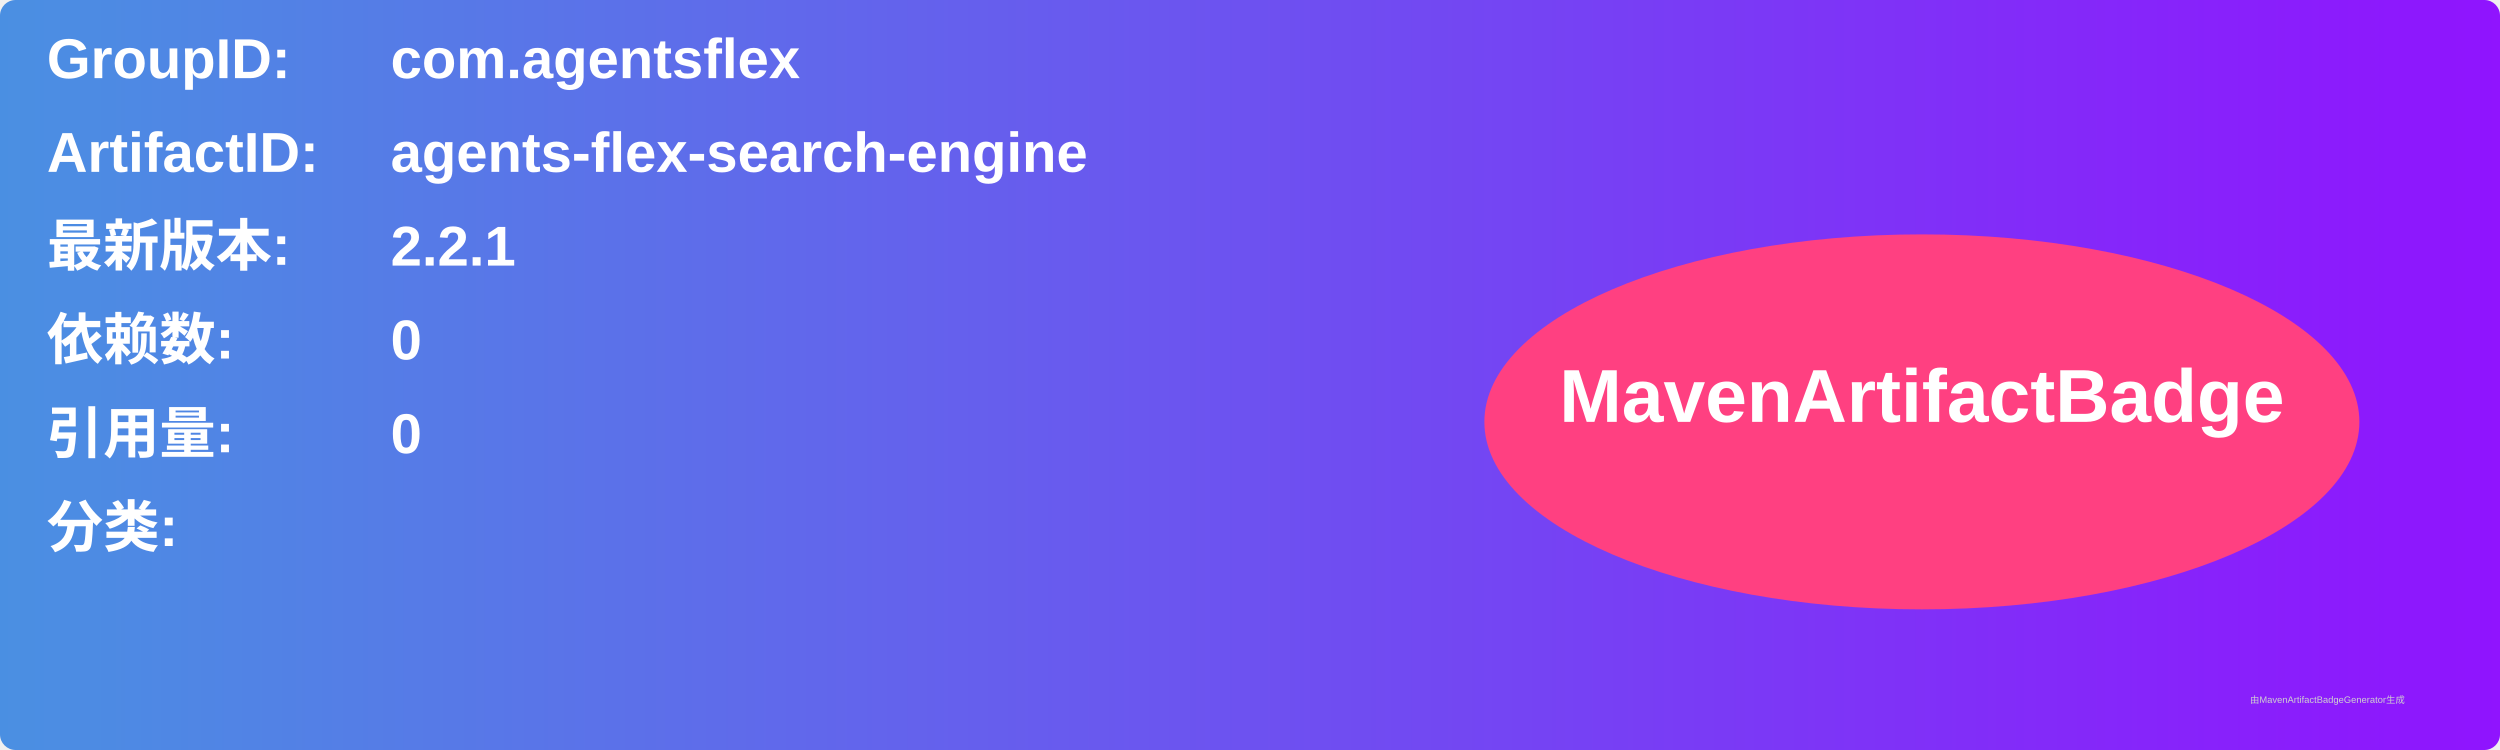
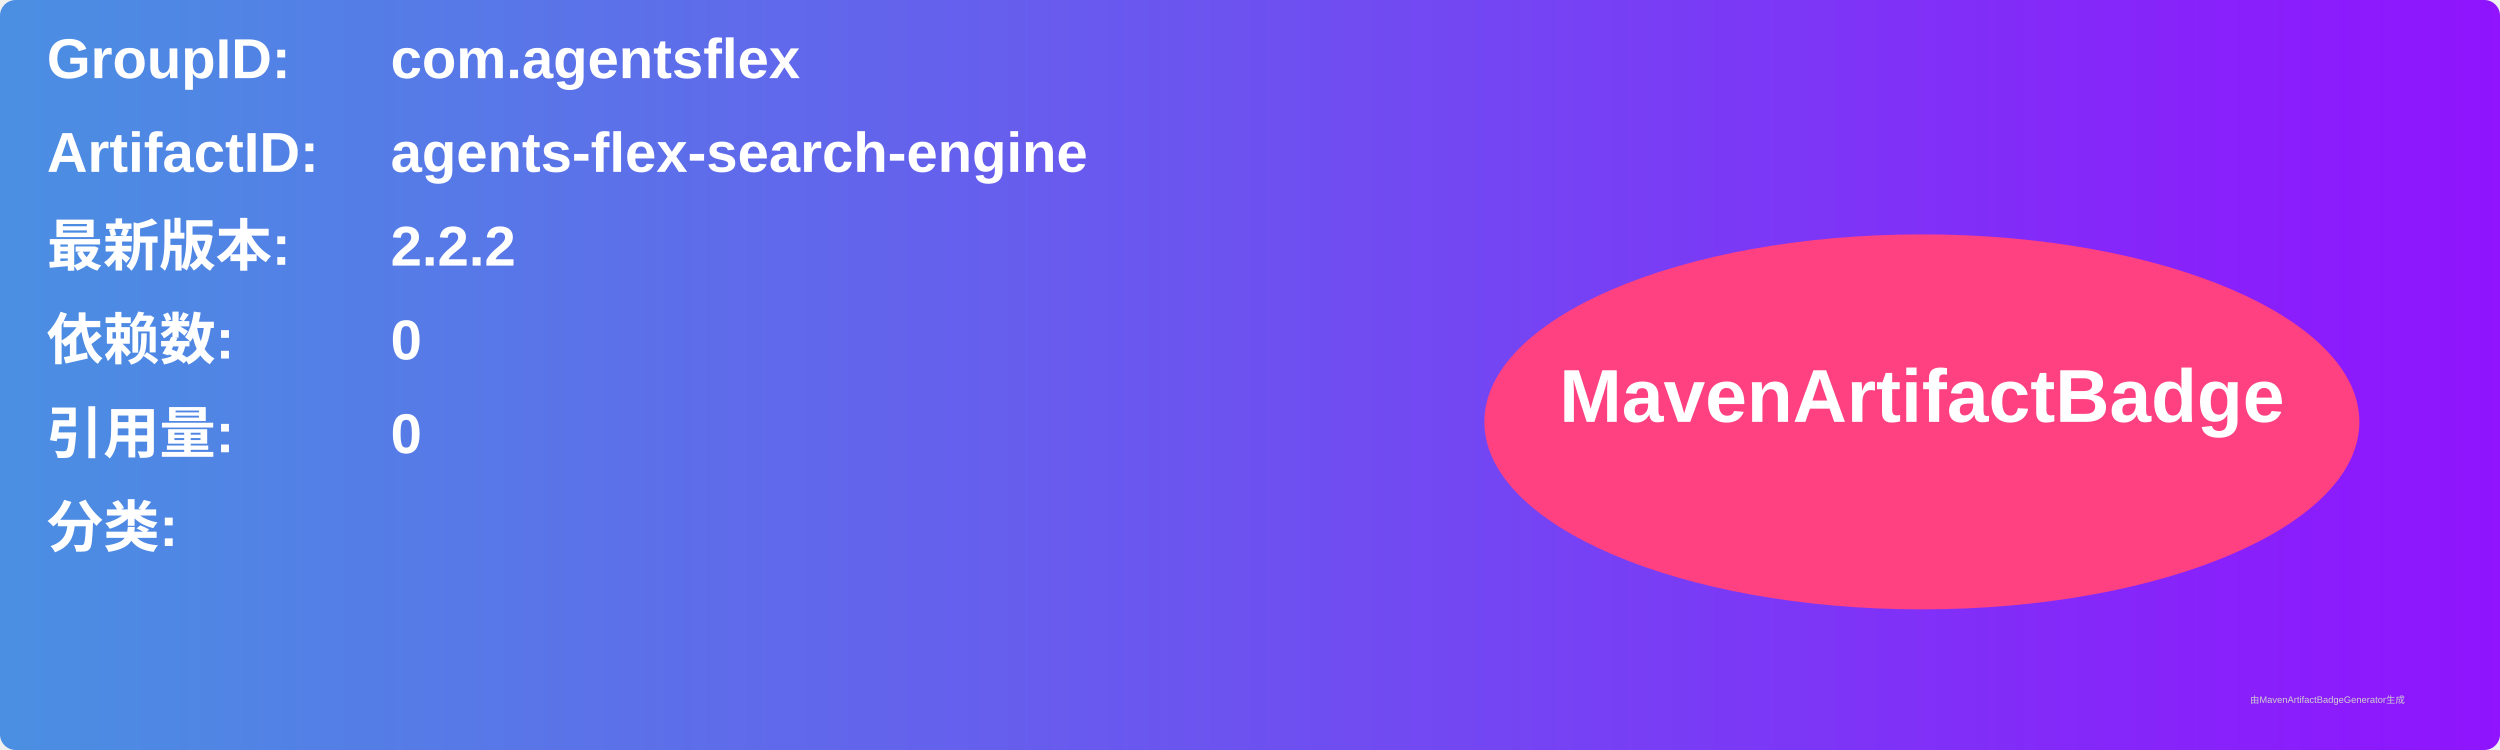
<svg xmlns="http://www.w3.org/2000/svg" width="800" height="240" viewBox="0 0 800 240">
  <linearGradient id="grad" x1="0%" y1="0%" x2="100%" y2="0%">
    <stop offset="0%" stop-color="#4a90e2" />
    <stop offset="100%" stop-color="#9013fe" />
  </linearGradient>
  <rect width="100%" height="100%" rx="5" ry="5" fill="url(#grad)" />
  <g transform="translate(15, 15)">
    <text x="0" y="10" font-family="Arial" font-size="18" fill="white" font-weight="bold" width="260">GroupID:</text>
    <text x="110" y="10" font-family="Arial" font-size="18" fill="white" font-weight="bold" width="460">com.agentsflex</text>
    <text x="0" y="40" font-family="Arial" font-size="18" fill="white" font-weight="bold" width="260">ArtifactID:</text>
    <text x="110" y="40" font-family="Arial" font-size="18" fill="white" font-weight="bold" width="460">agents-flex-search-engine</text>
    <text x="0" y="70" font-family="Arial" font-size="18" fill="white" font-weight="bold">最新版本:</text>
    <text x="110" y="70" font-family="Arial" font-size="18" fill="white" font-weight="bold">
-       <tspan font-weight="bold">2.2.1</tspan>
+       <tspan font-weight="bold">2.2.2</tspan>
    </text>
    <text x="0" y="100" font-family="Arial" font-size="18" fill="white" font-weight="bold">依赖数: </text>
    <text x="110" y="100" font-family="Arial" font-size="18" fill="white">
      <tspan font-weight="bold">0</tspan>
    </text>
    <text x="0" y="130" font-family="Arial" font-size="18" fill="white" font-weight="bold">引用量: </text>
    <text x="110" y="130" font-family="Arial" font-size="18" fill="white">
      <tspan font-weight="bold">0</tspan>
    </text>
    <text x="0" y="160" font-family="Arial" font-size="18" fill="white" font-weight="bold">分类:</text>
    <text x="10" y="190" font-family="Arial" font-size="10" fill="white">
      <tspan font-weight="bold" />
    </text>
    <ellipse cx="600" cy="120" rx="140" ry="60" fill="#ff4081" />
    <text x="600" y="120" text-anchor="middle" font-family="Arial" font-size="24" fill="white" font-weight="bold">MavenArtifactBadge</text>
  </g>
  <text x="720" y="225" font-family="Arial" font-size="3" fill="#d0d0d0">由MavenArtifactBadgeGenerator生成</text>
</svg>
